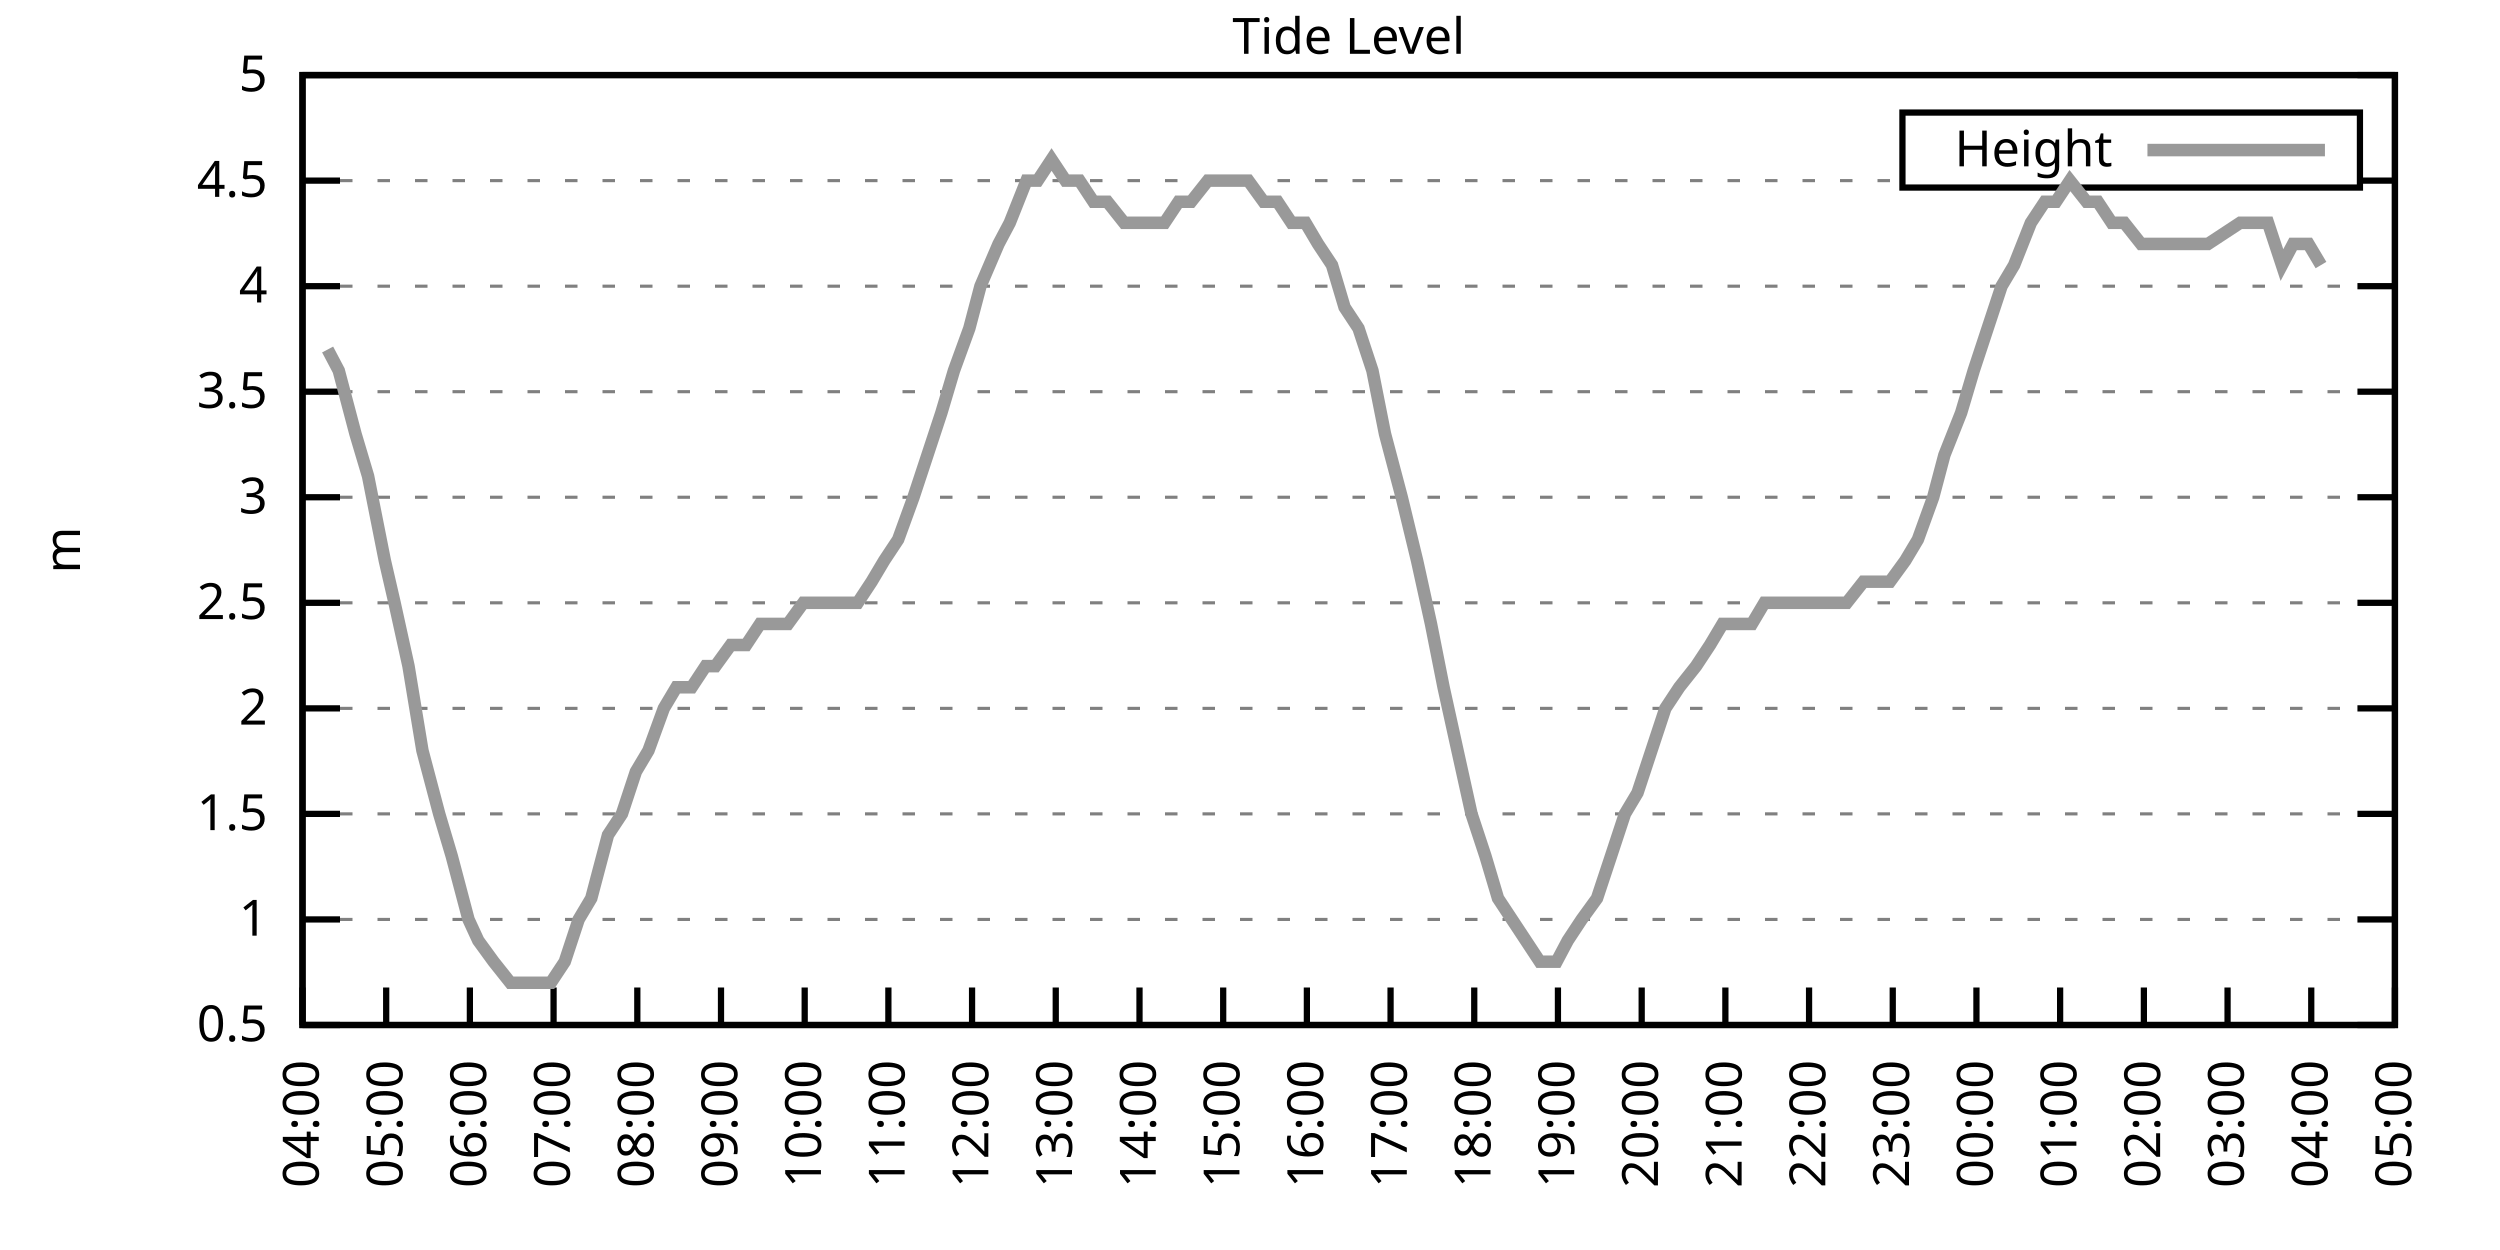
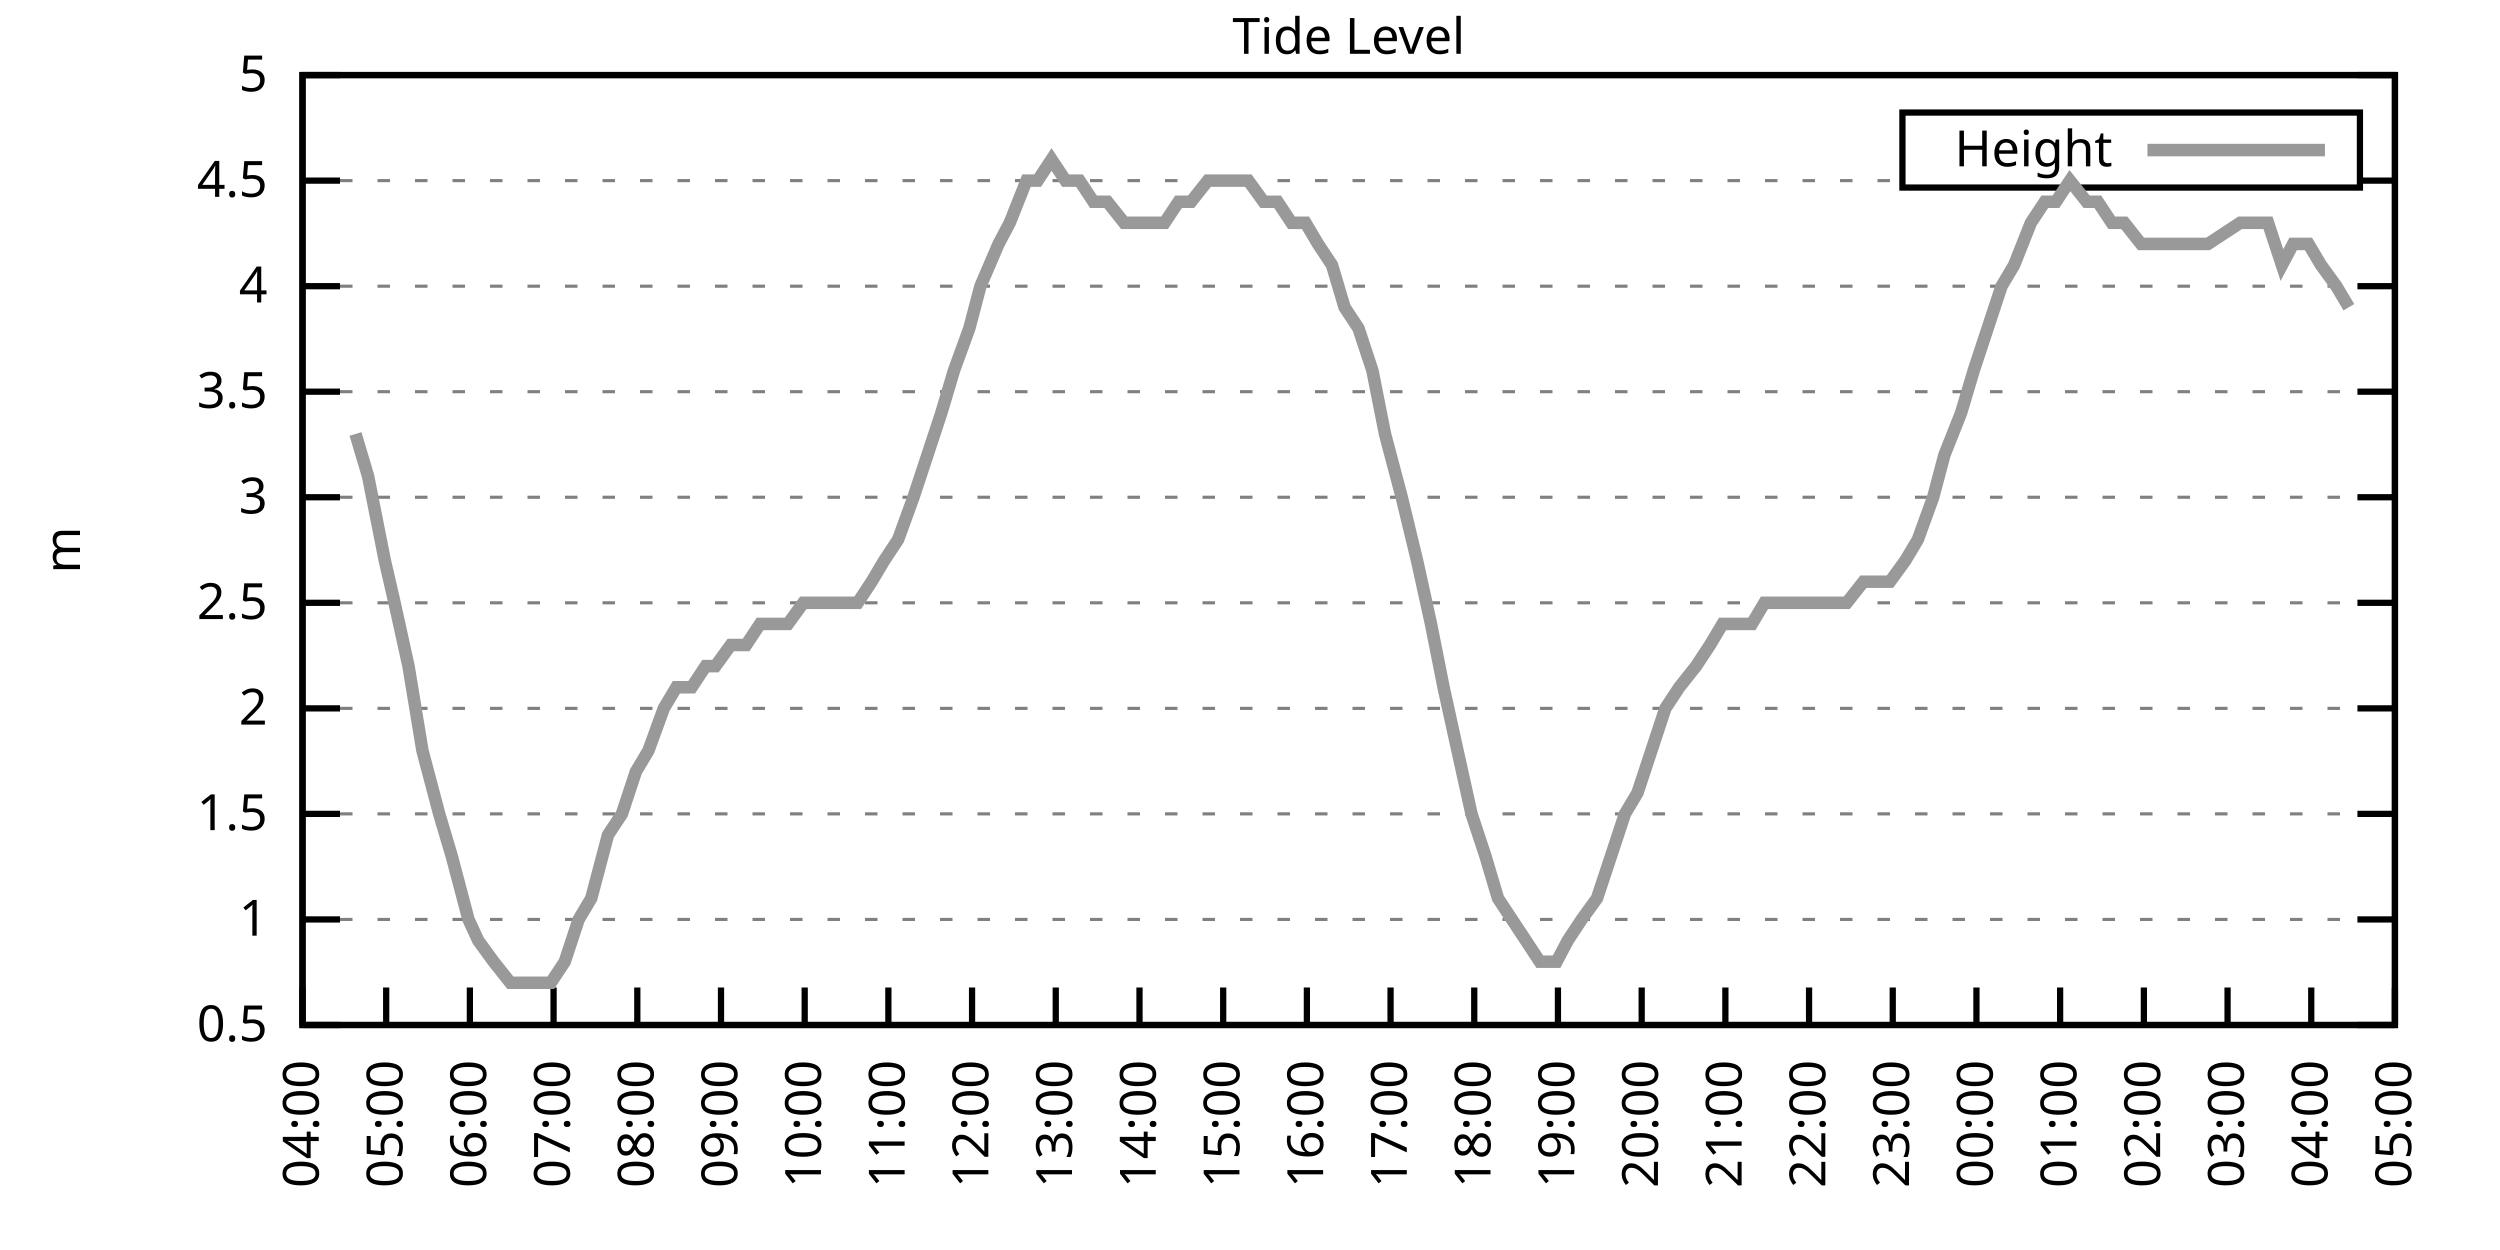
<svg xmlns="http://www.w3.org/2000/svg" xmlns:xlink="http://www.w3.org/1999/xlink" width="400" height="200" viewBox="0 0 400 200">
  <g id="gnuplot_canvas">
    <rect x="0" y="0" width="400" height="200" fill="none" />
    <defs>
      <circle id="gpDot" r="0.5" stroke-width="0.5" stroke="currentColor" />
      <path id="gpPt0" stroke-width="0.333" stroke="currentColor" d="M-1,0 h2 M0,-1 v2" />
      <path id="gpPt1" stroke-width="0.333" stroke="currentColor" d="M-1,-1 L1,1 M1,-1 L-1,1" />
      <path id="gpPt2" stroke-width="0.333" stroke="currentColor" d="M-1,0 L1,0 M0,-1 L0,1 M-1,-1 L1,1 M-1,1 L1,-1" />
      <rect id="gpPt3" stroke-width="0.333" stroke="currentColor" x="-1" y="-1" width="2" height="2" />
      <rect id="gpPt4" stroke-width="0.333" stroke="currentColor" fill="currentColor" x="-1" y="-1" width="2" height="2" />
      <circle id="gpPt5" stroke-width="0.333" stroke="currentColor" cx="0" cy="0" r="1" />
      <use xlink:href="#gpPt5" id="gpPt6" fill="currentColor" stroke="none" />
      <path id="gpPt7" stroke-width="0.333" stroke="currentColor" d="M0,-1.33 L-1.33,0.67 L1.33,0.67 z" />
      <use xlink:href="#gpPt7" id="gpPt8" fill="currentColor" stroke="none" />
      <use xlink:href="#gpPt7" id="gpPt9" stroke="currentColor" transform="rotate(180)" />
      <use xlink:href="#gpPt9" id="gpPt10" fill="currentColor" stroke="none" />
      <use xlink:href="#gpPt3" id="gpPt11" stroke="currentColor" transform="rotate(45)" />
      <use xlink:href="#gpPt11" id="gpPt12" fill="currentColor" stroke="none" />
      <path id="gpPt13" stroke-width="0.333" stroke="currentColor" d="M0,1.330 L1.265,0.411 L0.782,-1.067 L-0.782,-1.076 L-1.265,0.411 z" />
      <use xlink:href="#gpPt13" id="gpPt14" fill="currentColor" stroke="none" />
      <filter id="textbox" filterUnits="objectBoundingBox" x="0" y="0" height="1" width="1">
        <feFlood flood-color="white" flood-opacity="1" result="bgnd" />
        <feComposite in="SourceGraphic" in2="bgnd" operator="atop" />
      </filter>
      <filter id="greybox" filterUnits="objectBoundingBox" x="0" y="0" height="1" width="1">
        <feFlood flood-color="lightgrey" flood-opacity="1" result="grey" />
        <feComposite in="SourceGraphic" in2="grey" operator="atop" />
      </filter>
    </defs>
    <g fill="none" color="white" stroke="currentColor" stroke-width="1.00" stroke-linecap="butt" stroke-linejoin="miter">
</g>
    <g fill="none" color="black" stroke="currentColor" stroke-width="1.00" stroke-linecap="butt" stroke-linejoin="miter">
      <g stroke="none" shape-rendering="crispEdges">
        <polygon fill="rgb(255, 255, 255)" points="48.40,164.00 383.18,164.00 383.18,12.02 48.40,12.02 " />
      </g>
    </g>
    <g fill="none" color="black" stroke="currentColor" stroke-width="1.00" stroke-linecap="butt" stroke-linejoin="miter">
</g>
    <g fill="none" color="black" stroke="black" stroke-width="0.50" stroke-linecap="butt" stroke-linejoin="miter">
</g>
    <g fill="none" color="gray" stroke="currentColor" stroke-width="0.50" stroke-linecap="butt" stroke-linejoin="miter">
      <path stroke="gray" stroke-dasharray="2,4" class="gridline" d="M48.40,164.00 L383.19,164.00  " />
    </g>
    <g fill="none" color="gray" stroke="gray" stroke-width="1.00" stroke-linecap="butt" stroke-linejoin="miter">
</g>
    <g fill="none" color="black" stroke="currentColor" stroke-width="1.00" stroke-linecap="butt" stroke-linejoin="miter">
      <path stroke="black" d="M48.40,164.00 L54.40,164.00 M383.19,164.00 L377.19,164.00  " />
      <g transform="translate(42.80,166.60)" stroke="none" fill="black" font-family="Sans" font-size="8.00" text-anchor="end">
        <text>
          <tspan font-family="Sans"> 0.5</tspan>
        </text>
      </g>
    </g>
    <g fill="none" color="black" stroke="currentColor" stroke-width="1.00" stroke-linecap="butt" stroke-linejoin="miter">
</g>
    <g fill="none" color="black" stroke="black" stroke-width="0.50" stroke-linecap="butt" stroke-linejoin="miter">
</g>
    <g fill="none" color="gray" stroke="currentColor" stroke-width="0.50" stroke-linecap="butt" stroke-linejoin="miter">
      <path stroke="gray" stroke-dasharray="2,4" class="gridline" d="M48.40,147.11 L383.19,147.11  " />
    </g>
    <g fill="none" color="gray" stroke="gray" stroke-width="1.00" stroke-linecap="butt" stroke-linejoin="miter">
</g>
    <g fill="none" color="black" stroke="currentColor" stroke-width="1.00" stroke-linecap="butt" stroke-linejoin="miter">
      <path stroke="black" d="M48.40,147.11 L54.40,147.11 M383.19,147.11 L377.19,147.11  " />
      <g transform="translate(42.80,149.71)" stroke="none" fill="black" font-family="Sans" font-size="8.00" text-anchor="end">
        <text>
          <tspan font-family="Sans"> 1</tspan>
        </text>
      </g>
    </g>
    <g fill="none" color="black" stroke="currentColor" stroke-width="1.00" stroke-linecap="butt" stroke-linejoin="miter">
</g>
    <g fill="none" color="black" stroke="black" stroke-width="0.50" stroke-linecap="butt" stroke-linejoin="miter">
</g>
    <g fill="none" color="gray" stroke="currentColor" stroke-width="0.50" stroke-linecap="butt" stroke-linejoin="miter">
      <path stroke="gray" stroke-dasharray="2,4" class="gridline" d="M48.40,130.22 L383.19,130.22  " />
    </g>
    <g fill="none" color="gray" stroke="gray" stroke-width="1.00" stroke-linecap="butt" stroke-linejoin="miter">
</g>
    <g fill="none" color="black" stroke="currentColor" stroke-width="1.00" stroke-linecap="butt" stroke-linejoin="miter">
      <path stroke="black" d="M48.40,130.22 L54.40,130.22 M383.19,130.22 L377.19,130.22  " />
      <g transform="translate(42.80,132.82)" stroke="none" fill="black" font-family="Sans" font-size="8.00" text-anchor="end">
        <text>
          <tspan font-family="Sans"> 1.5</tspan>
        </text>
      </g>
    </g>
    <g fill="none" color="black" stroke="currentColor" stroke-width="1.00" stroke-linecap="butt" stroke-linejoin="miter">
</g>
    <g fill="none" color="black" stroke="black" stroke-width="0.50" stroke-linecap="butt" stroke-linejoin="miter">
</g>
    <g fill="none" color="gray" stroke="currentColor" stroke-width="0.50" stroke-linecap="butt" stroke-linejoin="miter">
      <path stroke="gray" stroke-dasharray="2,4" class="gridline" d="M48.40,113.34 L383.19,113.34  " />
    </g>
    <g fill="none" color="gray" stroke="gray" stroke-width="1.00" stroke-linecap="butt" stroke-linejoin="miter">
</g>
    <g fill="none" color="black" stroke="currentColor" stroke-width="1.00" stroke-linecap="butt" stroke-linejoin="miter">
      <path stroke="black" d="M48.40,113.34 L54.40,113.34 M383.19,113.34 L377.19,113.34  " />
      <g transform="translate(42.80,115.94)" stroke="none" fill="black" font-family="Sans" font-size="8.00" text-anchor="end">
        <text>
          <tspan font-family="Sans"> 2</tspan>
        </text>
      </g>
    </g>
    <g fill="none" color="black" stroke="currentColor" stroke-width="1.00" stroke-linecap="butt" stroke-linejoin="miter">
</g>
    <g fill="none" color="black" stroke="black" stroke-width="0.50" stroke-linecap="butt" stroke-linejoin="miter">
</g>
    <g fill="none" color="gray" stroke="currentColor" stroke-width="0.50" stroke-linecap="butt" stroke-linejoin="miter">
      <path stroke="gray" stroke-dasharray="2,4" class="gridline" d="M48.40,96.45 L383.19,96.45  " />
    </g>
    <g fill="none" color="gray" stroke="gray" stroke-width="1.00" stroke-linecap="butt" stroke-linejoin="miter">
</g>
    <g fill="none" color="black" stroke="currentColor" stroke-width="1.00" stroke-linecap="butt" stroke-linejoin="miter">
      <path stroke="black" d="M48.40,96.45 L54.40,96.45 M383.19,96.45 L377.19,96.45  " />
      <g transform="translate(42.80,99.05)" stroke="none" fill="black" font-family="Sans" font-size="8.00" text-anchor="end">
        <text>
          <tspan font-family="Sans"> 2.5</tspan>
        </text>
      </g>
    </g>
    <g fill="none" color="black" stroke="currentColor" stroke-width="1.00" stroke-linecap="butt" stroke-linejoin="miter">
</g>
    <g fill="none" color="black" stroke="black" stroke-width="0.50" stroke-linecap="butt" stroke-linejoin="miter">
</g>
    <g fill="none" color="gray" stroke="currentColor" stroke-width="0.50" stroke-linecap="butt" stroke-linejoin="miter">
      <path stroke="gray" stroke-dasharray="2,4" class="gridline" d="M48.40,79.56 L383.19,79.56  " />
    </g>
    <g fill="none" color="gray" stroke="gray" stroke-width="1.00" stroke-linecap="butt" stroke-linejoin="miter">
</g>
    <g fill="none" color="black" stroke="currentColor" stroke-width="1.00" stroke-linecap="butt" stroke-linejoin="miter">
      <path stroke="black" d="M48.40,79.56 L54.40,79.56 M383.19,79.56 L377.19,79.56  " />
      <g transform="translate(42.80,82.16)" stroke="none" fill="black" font-family="Sans" font-size="8.00" text-anchor="end">
        <text>
          <tspan font-family="Sans"> 3</tspan>
        </text>
      </g>
    </g>
    <g fill="none" color="black" stroke="currentColor" stroke-width="1.00" stroke-linecap="butt" stroke-linejoin="miter">
</g>
    <g fill="none" color="black" stroke="black" stroke-width="0.50" stroke-linecap="butt" stroke-linejoin="miter">
</g>
    <g fill="none" color="gray" stroke="currentColor" stroke-width="0.50" stroke-linecap="butt" stroke-linejoin="miter">
      <path stroke="gray" stroke-dasharray="2,4" class="gridline" d="M48.40,62.67 L383.19,62.67  " />
    </g>
    <g fill="none" color="gray" stroke="gray" stroke-width="1.00" stroke-linecap="butt" stroke-linejoin="miter">
</g>
    <g fill="none" color="black" stroke="currentColor" stroke-width="1.00" stroke-linecap="butt" stroke-linejoin="miter">
      <path stroke="black" d="M48.40,62.67 L54.40,62.67 M383.19,62.67 L377.19,62.67  " />
      <g transform="translate(42.80,65.27)" stroke="none" fill="black" font-family="Sans" font-size="8.00" text-anchor="end">
        <text>
          <tspan font-family="Sans"> 3.5</tspan>
        </text>
      </g>
    </g>
    <g fill="none" color="black" stroke="currentColor" stroke-width="1.00" stroke-linecap="butt" stroke-linejoin="miter">
</g>
    <g fill="none" color="black" stroke="black" stroke-width="0.50" stroke-linecap="butt" stroke-linejoin="miter">
</g>
    <g fill="none" color="gray" stroke="currentColor" stroke-width="0.50" stroke-linecap="butt" stroke-linejoin="miter">
      <path stroke="gray" stroke-dasharray="2,4" class="gridline" d="M48.40,45.79 L383.19,45.79  " />
    </g>
    <g fill="none" color="gray" stroke="gray" stroke-width="1.00" stroke-linecap="butt" stroke-linejoin="miter">
</g>
    <g fill="none" color="black" stroke="currentColor" stroke-width="1.00" stroke-linecap="butt" stroke-linejoin="miter">
      <path stroke="black" d="M48.40,45.79 L54.40,45.79 M383.19,45.79 L377.19,45.79  " />
      <g transform="translate(42.80,48.39)" stroke="none" fill="black" font-family="Sans" font-size="8.00" text-anchor="end">
        <text>
          <tspan font-family="Sans"> 4</tspan>
        </text>
      </g>
    </g>
    <g fill="none" color="black" stroke="currentColor" stroke-width="1.00" stroke-linecap="butt" stroke-linejoin="miter">
</g>
    <g fill="none" color="black" stroke="black" stroke-width="0.50" stroke-linecap="butt" stroke-linejoin="miter">
</g>
    <g fill="none" color="gray" stroke="currentColor" stroke-width="0.50" stroke-linecap="butt" stroke-linejoin="miter">
      <path stroke="gray" stroke-dasharray="2,4" class="gridline" d="M48.40,28.90 L304.39,28.90 M377.59,28.90 L383.19,28.90  " />
    </g>
    <g fill="none" color="gray" stroke="gray" stroke-width="1.00" stroke-linecap="butt" stroke-linejoin="miter">
</g>
    <g fill="none" color="black" stroke="currentColor" stroke-width="1.00" stroke-linecap="butt" stroke-linejoin="miter">
      <path stroke="black" d="M48.40,28.90 L54.40,28.90 M383.19,28.90 L377.19,28.90  " />
      <g transform="translate(42.80,31.50)" stroke="none" fill="black" font-family="Sans" font-size="8.00" text-anchor="end">
        <text>
          <tspan font-family="Sans"> 4.5</tspan>
        </text>
      </g>
    </g>
    <g fill="none" color="black" stroke="currentColor" stroke-width="1.00" stroke-linecap="butt" stroke-linejoin="miter">
</g>
    <g fill="none" color="black" stroke="black" stroke-width="0.50" stroke-linecap="butt" stroke-linejoin="miter">
</g>
    <g fill="none" color="gray" stroke="currentColor" stroke-width="0.50" stroke-linecap="butt" stroke-linejoin="miter">
      <path stroke="gray" stroke-dasharray="2,4" class="gridline" d="M48.40,12.01 L383.19,12.01  " />
    </g>
    <g fill="none" color="gray" stroke="gray" stroke-width="1.00" stroke-linecap="butt" stroke-linejoin="miter">
</g>
    <g fill="none" color="black" stroke="currentColor" stroke-width="1.00" stroke-linecap="butt" stroke-linejoin="miter">
      <path stroke="black" d="M48.40,12.01 L54.40,12.01 M383.19,12.01 L377.19,12.01  " />
      <g transform="translate(42.80,14.61)" stroke="none" fill="black" font-family="Sans" font-size="8.00" text-anchor="end">
        <text>
          <tspan font-family="Sans"> 5</tspan>
        </text>
      </g>
    </g>
    <g fill="none" color="black" stroke="currentColor" stroke-width="1.00" stroke-linecap="butt" stroke-linejoin="miter">
      <path stroke="black" d="M48.40,164.00 L48.40,158.00  " />
      <g transform="translate(51.00,169.60) rotate(270.00)" stroke="none" fill="black" font-family="Sans" font-size="8.00" text-anchor="end">
        <text>
          <tspan font-family="Sans">04:00</tspan>
        </text>
      </g>
    </g>
    <g fill="none" color="black" stroke="currentColor" stroke-width="1.00" stroke-linecap="butt" stroke-linejoin="miter">
      <path stroke="black" d="M61.79,164.00 L61.79,158.00  " />
      <g transform="translate(64.39,169.60) rotate(270.00)" stroke="none" fill="black" font-family="Sans" font-size="8.00" text-anchor="end">
        <text>
          <tspan font-family="Sans">05:00</tspan>
        </text>
      </g>
    </g>
    <g fill="none" color="black" stroke="currentColor" stroke-width="1.00" stroke-linecap="butt" stroke-linejoin="miter">
      <path stroke="black" d="M75.18,164.00 L75.18,158.00  " />
      <g transform="translate(77.78,169.60) rotate(270.00)" stroke="none" fill="black" font-family="Sans" font-size="8.00" text-anchor="end">
        <text>
          <tspan font-family="Sans">06:00</tspan>
        </text>
      </g>
    </g>
    <g fill="none" color="black" stroke="currentColor" stroke-width="1.00" stroke-linecap="butt" stroke-linejoin="miter">
      <path stroke="black" d="M88.57,164.00 L88.57,158.00  " />
      <g transform="translate(91.17,169.60) rotate(270.00)" stroke="none" fill="black" font-family="Sans" font-size="8.00" text-anchor="end">
        <text>
          <tspan font-family="Sans">07:00</tspan>
        </text>
      </g>
    </g>
    <g fill="none" color="black" stroke="currentColor" stroke-width="1.00" stroke-linecap="butt" stroke-linejoin="miter">
      <path stroke="black" d="M101.97,164.00 L101.97,158.00  " />
      <g transform="translate(104.57,169.60) rotate(270.00)" stroke="none" fill="black" font-family="Sans" font-size="8.00" text-anchor="end">
        <text>
          <tspan font-family="Sans">08:00</tspan>
        </text>
      </g>
    </g>
    <g fill="none" color="black" stroke="currentColor" stroke-width="1.00" stroke-linecap="butt" stroke-linejoin="miter">
      <path stroke="black" d="M115.36,164.00 L115.36,158.00  " />
      <g transform="translate(117.96,169.60) rotate(270.00)" stroke="none" fill="black" font-family="Sans" font-size="8.00" text-anchor="end">
        <text>
          <tspan font-family="Sans">09:00</tspan>
        </text>
      </g>
    </g>
    <g fill="none" color="black" stroke="currentColor" stroke-width="1.00" stroke-linecap="butt" stroke-linejoin="miter">
      <path stroke="black" d="M128.75,164.00 L128.75,158.00  " />
      <g transform="translate(131.35,169.60) rotate(270.00)" stroke="none" fill="black" font-family="Sans" font-size="8.00" text-anchor="end">
        <text>
          <tspan font-family="Sans">10:00</tspan>
        </text>
      </g>
    </g>
    <g fill="none" color="black" stroke="currentColor" stroke-width="1.00" stroke-linecap="butt" stroke-linejoin="miter">
      <path stroke="black" d="M142.14,164.00 L142.14,158.00  " />
      <g transform="translate(144.74,169.60) rotate(270.00)" stroke="none" fill="black" font-family="Sans" font-size="8.00" text-anchor="end">
        <text>
          <tspan font-family="Sans">11:00</tspan>
        </text>
      </g>
    </g>
    <g fill="none" color="black" stroke="currentColor" stroke-width="1.00" stroke-linecap="butt" stroke-linejoin="miter">
      <path stroke="black" d="M155.53,164.00 L155.53,158.00  " />
      <g transform="translate(158.13,169.60) rotate(270.00)" stroke="none" fill="black" font-family="Sans" font-size="8.00" text-anchor="end">
        <text>
          <tspan font-family="Sans">12:00</tspan>
        </text>
      </g>
    </g>
    <g fill="none" color="black" stroke="currentColor" stroke-width="1.00" stroke-linecap="butt" stroke-linejoin="miter">
      <path stroke="black" d="M168.92,164.00 L168.92,158.00  " />
      <g transform="translate(171.52,169.60) rotate(270.00)" stroke="none" fill="black" font-family="Sans" font-size="8.00" text-anchor="end">
        <text>
          <tspan font-family="Sans">13:00</tspan>
        </text>
      </g>
    </g>
    <g fill="none" color="black" stroke="currentColor" stroke-width="1.00" stroke-linecap="butt" stroke-linejoin="miter">
      <path stroke="black" d="M182.32,164.00 L182.32,158.00  " />
      <g transform="translate(184.92,169.60) rotate(270.00)" stroke="none" fill="black" font-family="Sans" font-size="8.00" text-anchor="end">
        <text>
          <tspan font-family="Sans">14:00</tspan>
        </text>
      </g>
    </g>
    <g fill="none" color="black" stroke="currentColor" stroke-width="1.00" stroke-linecap="butt" stroke-linejoin="miter">
      <path stroke="black" d="M195.71,164.00 L195.71,158.00  " />
      <g transform="translate(198.31,169.60) rotate(270.00)" stroke="none" fill="black" font-family="Sans" font-size="8.00" text-anchor="end">
        <text>
          <tspan font-family="Sans">15:00</tspan>
        </text>
      </g>
    </g>
    <g fill="none" color="black" stroke="currentColor" stroke-width="1.00" stroke-linecap="butt" stroke-linejoin="miter">
      <path stroke="black" d="M209.10,164.00 L209.10,158.00  " />
      <g transform="translate(211.70,169.60) rotate(270.00)" stroke="none" fill="black" font-family="Sans" font-size="8.00" text-anchor="end">
        <text>
          <tspan font-family="Sans">16:00</tspan>
        </text>
      </g>
    </g>
    <g fill="none" color="black" stroke="currentColor" stroke-width="1.00" stroke-linecap="butt" stroke-linejoin="miter">
      <path stroke="black" d="M222.49,164.00 L222.49,158.00  " />
      <g transform="translate(225.09,169.60) rotate(270.00)" stroke="none" fill="black" font-family="Sans" font-size="8.00" text-anchor="end">
        <text>
          <tspan font-family="Sans">17:00</tspan>
        </text>
      </g>
    </g>
    <g fill="none" color="black" stroke="currentColor" stroke-width="1.00" stroke-linecap="butt" stroke-linejoin="miter">
      <path stroke="black" d="M235.88,164.00 L235.88,158.00  " />
      <g transform="translate(238.48,169.60) rotate(270.00)" stroke="none" fill="black" font-family="Sans" font-size="8.00" text-anchor="end">
        <text>
          <tspan font-family="Sans">18:00</tspan>
        </text>
      </g>
    </g>
    <g fill="none" color="black" stroke="currentColor" stroke-width="1.00" stroke-linecap="butt" stroke-linejoin="miter">
      <path stroke="black" d="M249.27,164.00 L249.27,158.00  " />
      <g transform="translate(251.87,169.60) rotate(270.00)" stroke="none" fill="black" font-family="Sans" font-size="8.00" text-anchor="end">
        <text>
          <tspan font-family="Sans">19:00</tspan>
        </text>
      </g>
    </g>
    <g fill="none" color="black" stroke="currentColor" stroke-width="1.00" stroke-linecap="butt" stroke-linejoin="miter">
      <path stroke="black" d="M262.67,164.00 L262.67,158.00  " />
      <g transform="translate(265.27,169.60) rotate(270.00)" stroke="none" fill="black" font-family="Sans" font-size="8.00" text-anchor="end">
        <text>
          <tspan font-family="Sans">20:00</tspan>
        </text>
      </g>
    </g>
    <g fill="none" color="black" stroke="currentColor" stroke-width="1.00" stroke-linecap="butt" stroke-linejoin="miter">
      <path stroke="black" d="M276.06,164.00 L276.06,158.00  " />
      <g transform="translate(278.66,169.60) rotate(270.00)" stroke="none" fill="black" font-family="Sans" font-size="8.00" text-anchor="end">
        <text>
          <tspan font-family="Sans">21:00</tspan>
        </text>
      </g>
    </g>
    <g fill="none" color="black" stroke="currentColor" stroke-width="1.00" stroke-linecap="butt" stroke-linejoin="miter">
      <path stroke="black" d="M289.45,164.00 L289.45,158.00  " />
      <g transform="translate(292.05,169.60) rotate(270.00)" stroke="none" fill="black" font-family="Sans" font-size="8.00" text-anchor="end">
        <text>
          <tspan font-family="Sans">22:00</tspan>
        </text>
      </g>
    </g>
    <g fill="none" color="black" stroke="currentColor" stroke-width="1.00" stroke-linecap="butt" stroke-linejoin="miter">
      <path stroke="black" d="M302.84,164.00 L302.84,158.00  " />
      <g transform="translate(305.44,169.60) rotate(270.00)" stroke="none" fill="black" font-family="Sans" font-size="8.00" text-anchor="end">
        <text>
          <tspan font-family="Sans">23:00</tspan>
        </text>
      </g>
    </g>
    <g fill="none" color="black" stroke="currentColor" stroke-width="1.00" stroke-linecap="butt" stroke-linejoin="miter">
      <path stroke="black" d="M316.23,164.00 L316.23,158.00  " />
      <g transform="translate(318.83,169.60) rotate(270.00)" stroke="none" fill="black" font-family="Sans" font-size="8.00" text-anchor="end">
        <text>
          <tspan font-family="Sans">00:00</tspan>
        </text>
      </g>
    </g>
    <g fill="none" color="black" stroke="currentColor" stroke-width="1.00" stroke-linecap="butt" stroke-linejoin="miter">
      <path stroke="black" d="M329.62,164.00 L329.62,158.00  " />
      <g transform="translate(332.22,169.60) rotate(270.00)" stroke="none" fill="black" font-family="Sans" font-size="8.00" text-anchor="end">
        <text>
          <tspan font-family="Sans">01:00</tspan>
        </text>
      </g>
    </g>
    <g fill="none" color="black" stroke="currentColor" stroke-width="1.00" stroke-linecap="butt" stroke-linejoin="miter">
      <path stroke="black" d="M343.02,164.00 L343.02,158.00  " />
      <g transform="translate(345.62,169.60) rotate(270.00)" stroke="none" fill="black" font-family="Sans" font-size="8.00" text-anchor="end">
        <text>
          <tspan font-family="Sans">02:00</tspan>
        </text>
      </g>
    </g>
    <g fill="none" color="black" stroke="currentColor" stroke-width="1.00" stroke-linecap="butt" stroke-linejoin="miter">
      <path stroke="black" d="M356.41,164.00 L356.41,158.00  " />
      <g transform="translate(359.01,169.60) rotate(270.00)" stroke="none" fill="black" font-family="Sans" font-size="8.00" text-anchor="end">
        <text>
          <tspan font-family="Sans">03:00</tspan>
        </text>
      </g>
    </g>
    <g fill="none" color="black" stroke="currentColor" stroke-width="1.00" stroke-linecap="butt" stroke-linejoin="miter">
      <path stroke="black" d="M369.80,164.00 L369.80,158.00  " />
      <g transform="translate(372.40,169.60) rotate(270.00)" stroke="none" fill="black" font-family="Sans" font-size="8.00" text-anchor="end">
        <text>
          <tspan font-family="Sans">04:00</tspan>
        </text>
      </g>
    </g>
    <g fill="none" color="black" stroke="currentColor" stroke-width="1.00" stroke-linecap="butt" stroke-linejoin="miter">
      <path stroke="black" d="M383.19,164.00 L383.19,158.00  " />
      <g transform="translate(385.79,169.60) rotate(270.00)" stroke="none" fill="black" font-family="Sans" font-size="8.00" text-anchor="end">
        <text>
          <tspan font-family="Sans">05:00</tspan>
        </text>
      </g>
    </g>
    <g fill="none" color="black" stroke="currentColor" stroke-width="1.00" stroke-linecap="butt" stroke-linejoin="miter">
</g>
    <g fill="none" color="black" stroke="currentColor" stroke-width="1.00" stroke-linecap="butt" stroke-linejoin="miter">
      <path stroke="black" d="M48.40,12.01 L48.40,164.00 L383.19,164.00 L383.19,12.01 L48.40,12.01 Z  " />
    </g>
    <g fill="none" color="black" stroke="currentColor" stroke-width="1.00" stroke-linecap="butt" stroke-linejoin="miter">
</g>
    <g fill="none" color="black" stroke="currentColor" stroke-width="1.00" stroke-linecap="butt" stroke-linejoin="miter">
      <path stroke="black" d="M304.39,30.01 L304.39,18.01 L377.59,18.01 L377.59,30.01 L304.39,30.01 Z  " />
    </g>
    <g id="Tide_level_plot_1">
      <g fill="none" color="white" stroke="black" stroke-width="2.00" stroke-linecap="butt" stroke-linejoin="miter">
</g>
      <g fill="none" color="black" stroke="currentColor" stroke-width="2.00" stroke-linecap="butt" stroke-linejoin="miter">
        <g transform="translate(337.99,26.61)" stroke="none" fill="black" font-family="Sans" font-size="8.00" text-anchor="end">
          <text>
            <tspan font-family="Sans">Height</tspan>
          </text>
        </g>
      </g>
      <g fill="none" color="black" stroke="currentColor" stroke-width="2.00" stroke-linecap="butt" stroke-linejoin="miter">
-         <path stroke="rgb(153, 153, 153)" d="M343.59,24.01 L371.99,24.01 M52.42,55.92 L54.20,59.30 L56.88,69.43 L58.89,76.18 L61.57,89.69 L63.13,96.45   L65.36,106.58 L67.59,120.09 L70.27,130.22 L72.28,136.98 L74.96,147.11 L76.52,150.49 L78.98,153.87 L81.66,157.24   L83.89,157.24 L86.12,157.24 L88.13,157.24 L90.36,153.87 L92.59,147.11 L94.60,143.73 L97.28,133.60 L99.51,130.22   L101.74,123.47 L103.75,120.09 L106.21,113.34 L108.22,109.96 L110.67,109.96 L112.90,106.58 L114.47,106.58 L116.92,103.20   L119.38,103.20 L121.61,99.83 L124.06,99.83 L126.07,99.83 L128.53,96.45 L130.76,96.45 L132.99,96.45 L135.00,96.45   L137.23,96.45 L139.46,93.07 L141.47,89.69 L143.70,86.32 L146.16,79.56 L148.39,72.81 L150.62,66.05 L152.63,59.30   L155.09,52.54 L156.87,45.79 L159.77,39.03 L161.56,35.65 L164.24,28.90 L166.02,28.90 L168.25,25.52 L170.49,28.90   L172.72,28.90 L174.95,32.28 L177.18,32.28 L179.86,35.65 L182.09,35.65 L183.88,35.65 L186.33,35.65 L188.57,32.28   L190.57,32.28 L193.25,28.90 L195.04,28.90 L197.72,28.90 L199.73,28.90 L202.18,32.28 L204.41,32.28 L206.64,35.65   L208.88,35.65 L210.88,39.03 L213.12,42.41 L215.13,49.16 L217.36,52.54 L219.59,59.30 L221.60,69.43 L224.28,79.56   L226.73,89.69 L228.96,99.83 L230.97,109.96 L233.20,120.09 L235.44,130.22 L237.67,136.98 L239.68,143.73 L241.91,147.11   L244.14,150.49 L246.37,153.87 L249.05,153.87 L250.84,150.49 L253.07,147.11 L255.52,143.73 L257.76,136.98 L259.99,130.22   L262.00,126.85 L264.23,120.09 L266.46,113.34 L268.69,109.96 L271.37,106.58 L273.60,103.20 L275.61,99.83 L277.62,99.83   L280.30,99.83 L282.31,96.45 L284.76,96.45 L286.55,96.45 L289.00,96.45 L291.23,96.45 L293.47,96.45 L295.48,96.45   L298.15,93.07 L299.94,93.07 L302.39,93.07 L304.85,89.69 L306.86,86.32 L309.31,79.56 L311.10,72.81 L313.78,66.05   L315.79,59.30 L318.02,52.54 L320.25,45.79 L322.26,42.41 L324.94,35.65 L327.17,32.28 L328.95,32.28 L331.19,28.90   L333.86,32.28 L335.65,32.28 L337.88,35.65 L339.89,35.65 L342.57,39.03 L344.35,39.03 L347.26,39.03 L349.04,39.03   L351.05,39.03 L353.28,39.03 L358.42,35.65 L360.20,35.65 L362.88,35.65 L365.11,42.41 L366.90,39.03 L369.35,39.03   L371.36,42.41  " />
+         <path stroke="rgb(153, 153, 153)" d="M343.59,24.01 L371.99,24.01 M56.88,69.43 L58.89,76.18 L61.57,89.69 L63.13,96.45 L65.36,106.58 L67.59,120.09   L70.27,130.22 L72.28,136.98 L74.96,147.11 L76.52,150.49 L78.98,153.87 L81.66,157.24 L83.89,157.24 L86.12,157.24   L88.13,157.24 L90.36,153.87 L92.59,147.11 L94.60,143.73 L97.28,133.60 L99.51,130.22 L101.74,123.47 L103.75,120.09   L106.21,113.34 L108.22,109.96 L110.67,109.96 L112.90,106.58 L114.47,106.58 L116.92,103.20 L119.38,103.20 L121.61,99.83   L124.06,99.83 L126.07,99.83 L128.53,96.45 L130.76,96.45 L132.99,96.45 L135.00,96.45 L137.23,96.45 L139.46,93.07   L141.47,89.69 L143.70,86.32 L146.16,79.56 L148.39,72.81 L150.62,66.05 L152.63,59.30 L155.09,52.54 L156.87,45.79   L159.77,39.03 L161.56,35.65 L164.24,28.90 L166.02,28.90 L168.25,25.52 L170.49,28.90 L172.72,28.90 L174.95,32.28   L177.18,32.28 L179.86,35.65 L182.09,35.65 L183.88,35.65 L186.33,35.65 L188.57,32.28 L190.57,32.28 L193.25,28.90   L195.04,28.90 L197.72,28.90 L199.73,28.90 L202.18,32.28 L204.41,32.28 L206.64,35.65 L208.88,35.65 L210.88,39.03   L213.12,42.41 L215.13,49.16 L217.36,52.54 L219.59,59.30 L221.60,69.43 L224.28,79.56 L226.73,89.69 L228.96,99.83   L230.97,109.96 L233.20,120.09 L235.44,130.22 L237.67,136.98 L239.68,143.73 L241.91,147.11 L244.14,150.49 L246.37,153.87   L249.05,153.87 L250.84,150.49 L253.07,147.11 L255.52,143.73 L257.76,136.98 L259.99,130.22 L262.00,126.85 L264.23,120.09   L266.46,113.34 L268.69,109.96 L271.37,106.58 L273.60,103.20 L275.61,99.83 L277.62,99.83 L280.30,99.83 L282.31,96.45   L284.76,96.45 L286.55,96.45 L289.00,96.45 L291.23,96.45 L293.47,96.45 L295.48,96.45 L298.15,93.07 L299.94,93.07   L302.39,93.07 L304.85,89.69 L306.86,86.32 L309.31,79.56 L311.10,72.81 L313.78,66.05 L315.79,59.30 L318.02,52.54   L320.25,45.79 L322.26,42.41 L324.94,35.65 L327.17,32.28 L328.95,32.28 L331.19,28.90 L333.86,32.28 L335.65,32.28   L337.88,35.65 L339.89,35.65 L342.57,39.03 L344.35,39.03 L347.26,39.03 L349.04,39.03 L351.05,39.03 L353.28,39.03   L358.42,35.65 L360.20,35.65 L362.88,35.65 L365.11,42.41 L366.90,39.03 L369.35,39.03 L371.36,42.41 L373.82,45.79   L375.82,49.16  " />
      </g>
    </g>
    <g fill="none" color="black" stroke="currentColor" stroke-width="2.00" stroke-linecap="butt" stroke-linejoin="miter">
</g>
    <g fill="none" color="black" stroke="black" stroke-width="1.00" stroke-linecap="butt" stroke-linejoin="miter">
</g>
    <g fill="none" color="black" stroke="currentColor" stroke-width="1.00" stroke-linecap="butt" stroke-linejoin="miter">
      <path stroke="black" d="M48.40,12.01 L48.40,164.00 L383.19,164.00 L383.19,12.01 L48.40,12.01 Z  " />
      <g transform="translate(12.80,88.01) rotate(270.00)" stroke="none" fill="black" font-family="Sans" font-size="8.00" text-anchor="middle">
        <text>
          <tspan font-family="Sans">m</tspan>
        </text>
      </g>
    </g>
    <g fill="none" color="black" stroke="currentColor" stroke-width="1.00" stroke-linecap="butt" stroke-linejoin="miter">
</g>
    <g fill="none" color="black" stroke="currentColor" stroke-width="1.00" stroke-linecap="butt" stroke-linejoin="miter">
      <g transform="translate(215.79,8.61)" stroke="none" fill="black" font-family="Sans" font-size="8.00" text-anchor="middle">
        <text>
          <tspan font-family="Sans">Tide Level</tspan>
        </text>
      </g>
    </g>
    <g fill="none" color="black" stroke="currentColor" stroke-width="1.00" stroke-linecap="butt" stroke-linejoin="miter">
</g>
  </g>
</svg>
